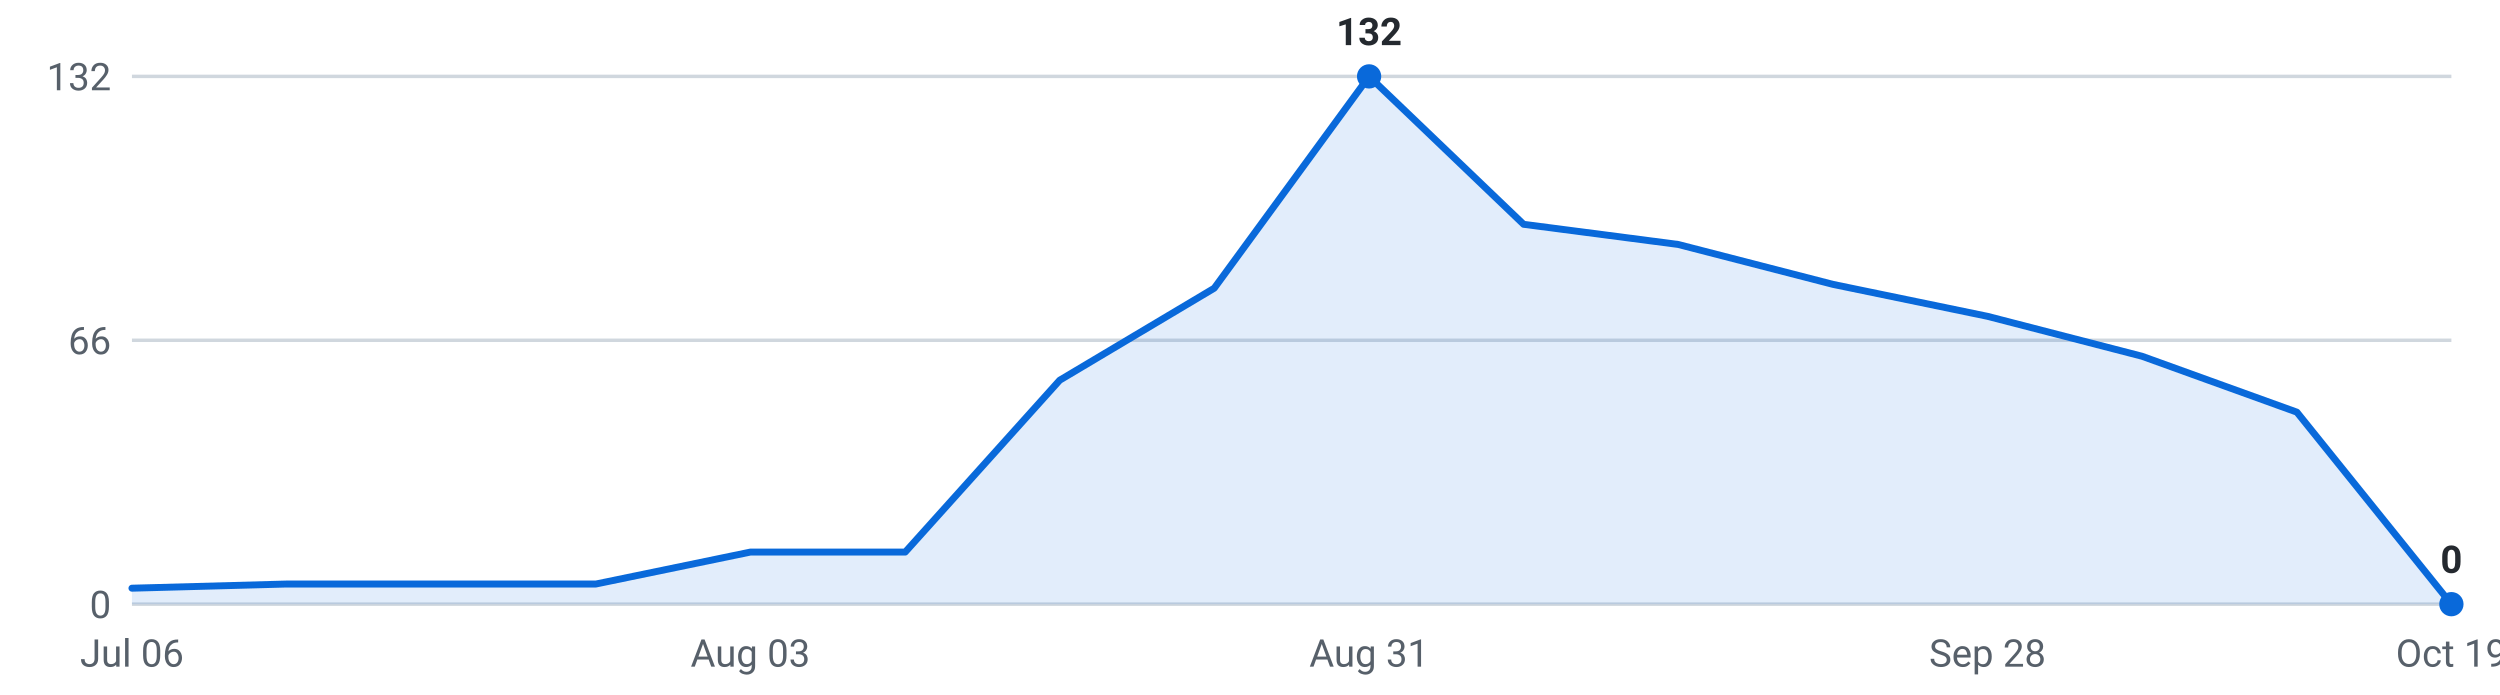
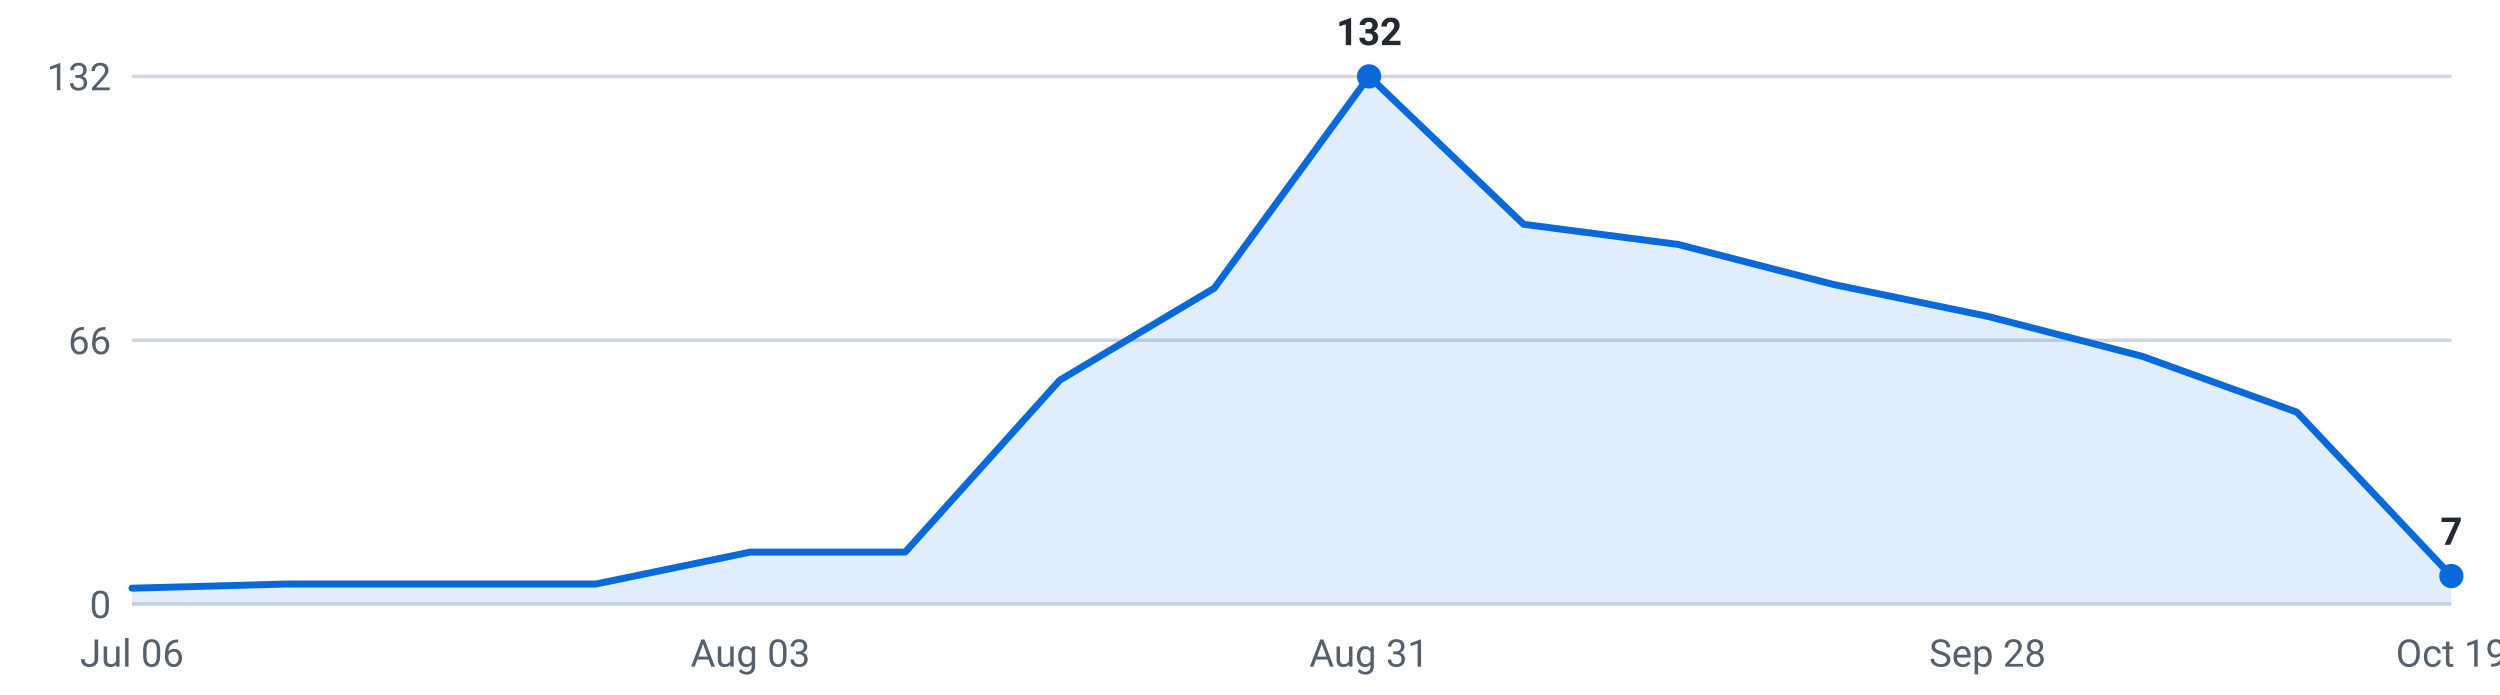
<svg xmlns="http://www.w3.org/2000/svg" viewBox="0 0 720 200" width="720" height="200" role="img" aria-label="Internships posted per week, last 16 weeks">
  <g font-family="-apple-system,Segoe UI,Roboto,sans-serif" font-size="11">
    <line x1="38" y1="174.0" x2="706" y2="174.0" stroke="#d0d7de" stroke-width="1" />
    <text x="32" y="178.0" text-anchor="end" fill="#57606a">0</text>
    <line x1="38" y1="98.0" x2="706" y2="98.0" stroke="#d0d7de" stroke-width="1" />
    <text x="32" y="102.0" text-anchor="end" fill="#57606a">66</text>
    <line x1="38" y1="22.0" x2="706" y2="22.0" stroke="#d0d7de" stroke-width="1" />
    <text x="32" y="26.0" text-anchor="end" fill="#57606a">132</text>
-     <path d="M38.0,174 L38.0,169.4 L82.5,168.2 L127.1,168.2 L171.6,168.2 L216.1,159.0 L260.7,159.0 L305.2,109.5 L349.7,83.0 L394.3,22.0 L438.8,64.6 L483.3,70.4 L527.9,81.9 L572.4,91.1 L616.9,102.6 L661.5,118.7 L706.0,174.0 L706.0,174 Z" fill="#0969da" fill-opacity="0.12" />
-     <polyline points="38.0,169.4 82.5,168.2 127.1,168.2 171.6,168.2 216.1,159.0 260.7,159.0 305.2,109.5 349.7,83.0 394.3,22.0 438.8,64.6 483.3,70.4 527.9,81.9 572.4,91.1 616.9,102.6 661.5,118.7 706.0,174.0" fill="none" stroke="#0969da" stroke-width="2" stroke-linejoin="round" stroke-linecap="round" />
+     <path d="M38.0,174 L38.0,169.4 L82.5,168.2 L127.1,168.2 L171.6,168.2 L216.1,159.0 L260.7,159.0 L305.2,109.5 L349.7,83.0 L394.3,22.0 L438.8,64.6 L483.3,70.4 L527.9,81.9 L572.4,91.1 L616.9,102.6 L661.5,118.7 L706.0,165.9 L706.0,174 Z" fill="#0969da" fill-opacity="0.12" />
+     <polyline points="38.0,169.4 82.5,168.2 127.1,168.2 171.6,168.2 216.1,159.0 260.7,159.0 305.2,109.5 349.7,83.0 394.3,22.0 438.8,64.6 483.3,70.4 527.9,81.9 572.4,91.1 616.9,102.6 661.5,118.7 706.0,165.9" fill="none" stroke="#0969da" stroke-width="2" stroke-linejoin="round" stroke-linecap="round" />
    <circle cx="394.3" cy="22.0" r="3.5" fill="#0969da" />
    <text x="394.3" y="13.0" text-anchor="middle" fill="#24292f" font-weight="600">132</text>
-     <circle cx="706.0" cy="174.0" r="3.5" fill="#0969da" />
-     <text x="706.0" y="165.0" text-anchor="middle" fill="#24292f" font-weight="600">0</text>
+     <circle cx="706.0" cy="165.9" r="3.5" fill="#0969da" />
+     <text x="706.0" y="156.9" text-anchor="middle" fill="#24292f" font-weight="600">7</text>
    <text x="38.0" y="192" text-anchor="middle" fill="#57606a">Jul 06</text>
    <text x="216.1" y="192" text-anchor="middle" fill="#57606a">Aug 03</text>
    <text x="394.3" y="192" text-anchor="middle" fill="#57606a">Aug 31</text>
    <text x="572.4" y="192" text-anchor="middle" fill="#57606a">Sep 28</text>
    <text x="706.0" y="192" text-anchor="middle" fill="#57606a">Oct 19</text>
  </g>
</svg>
